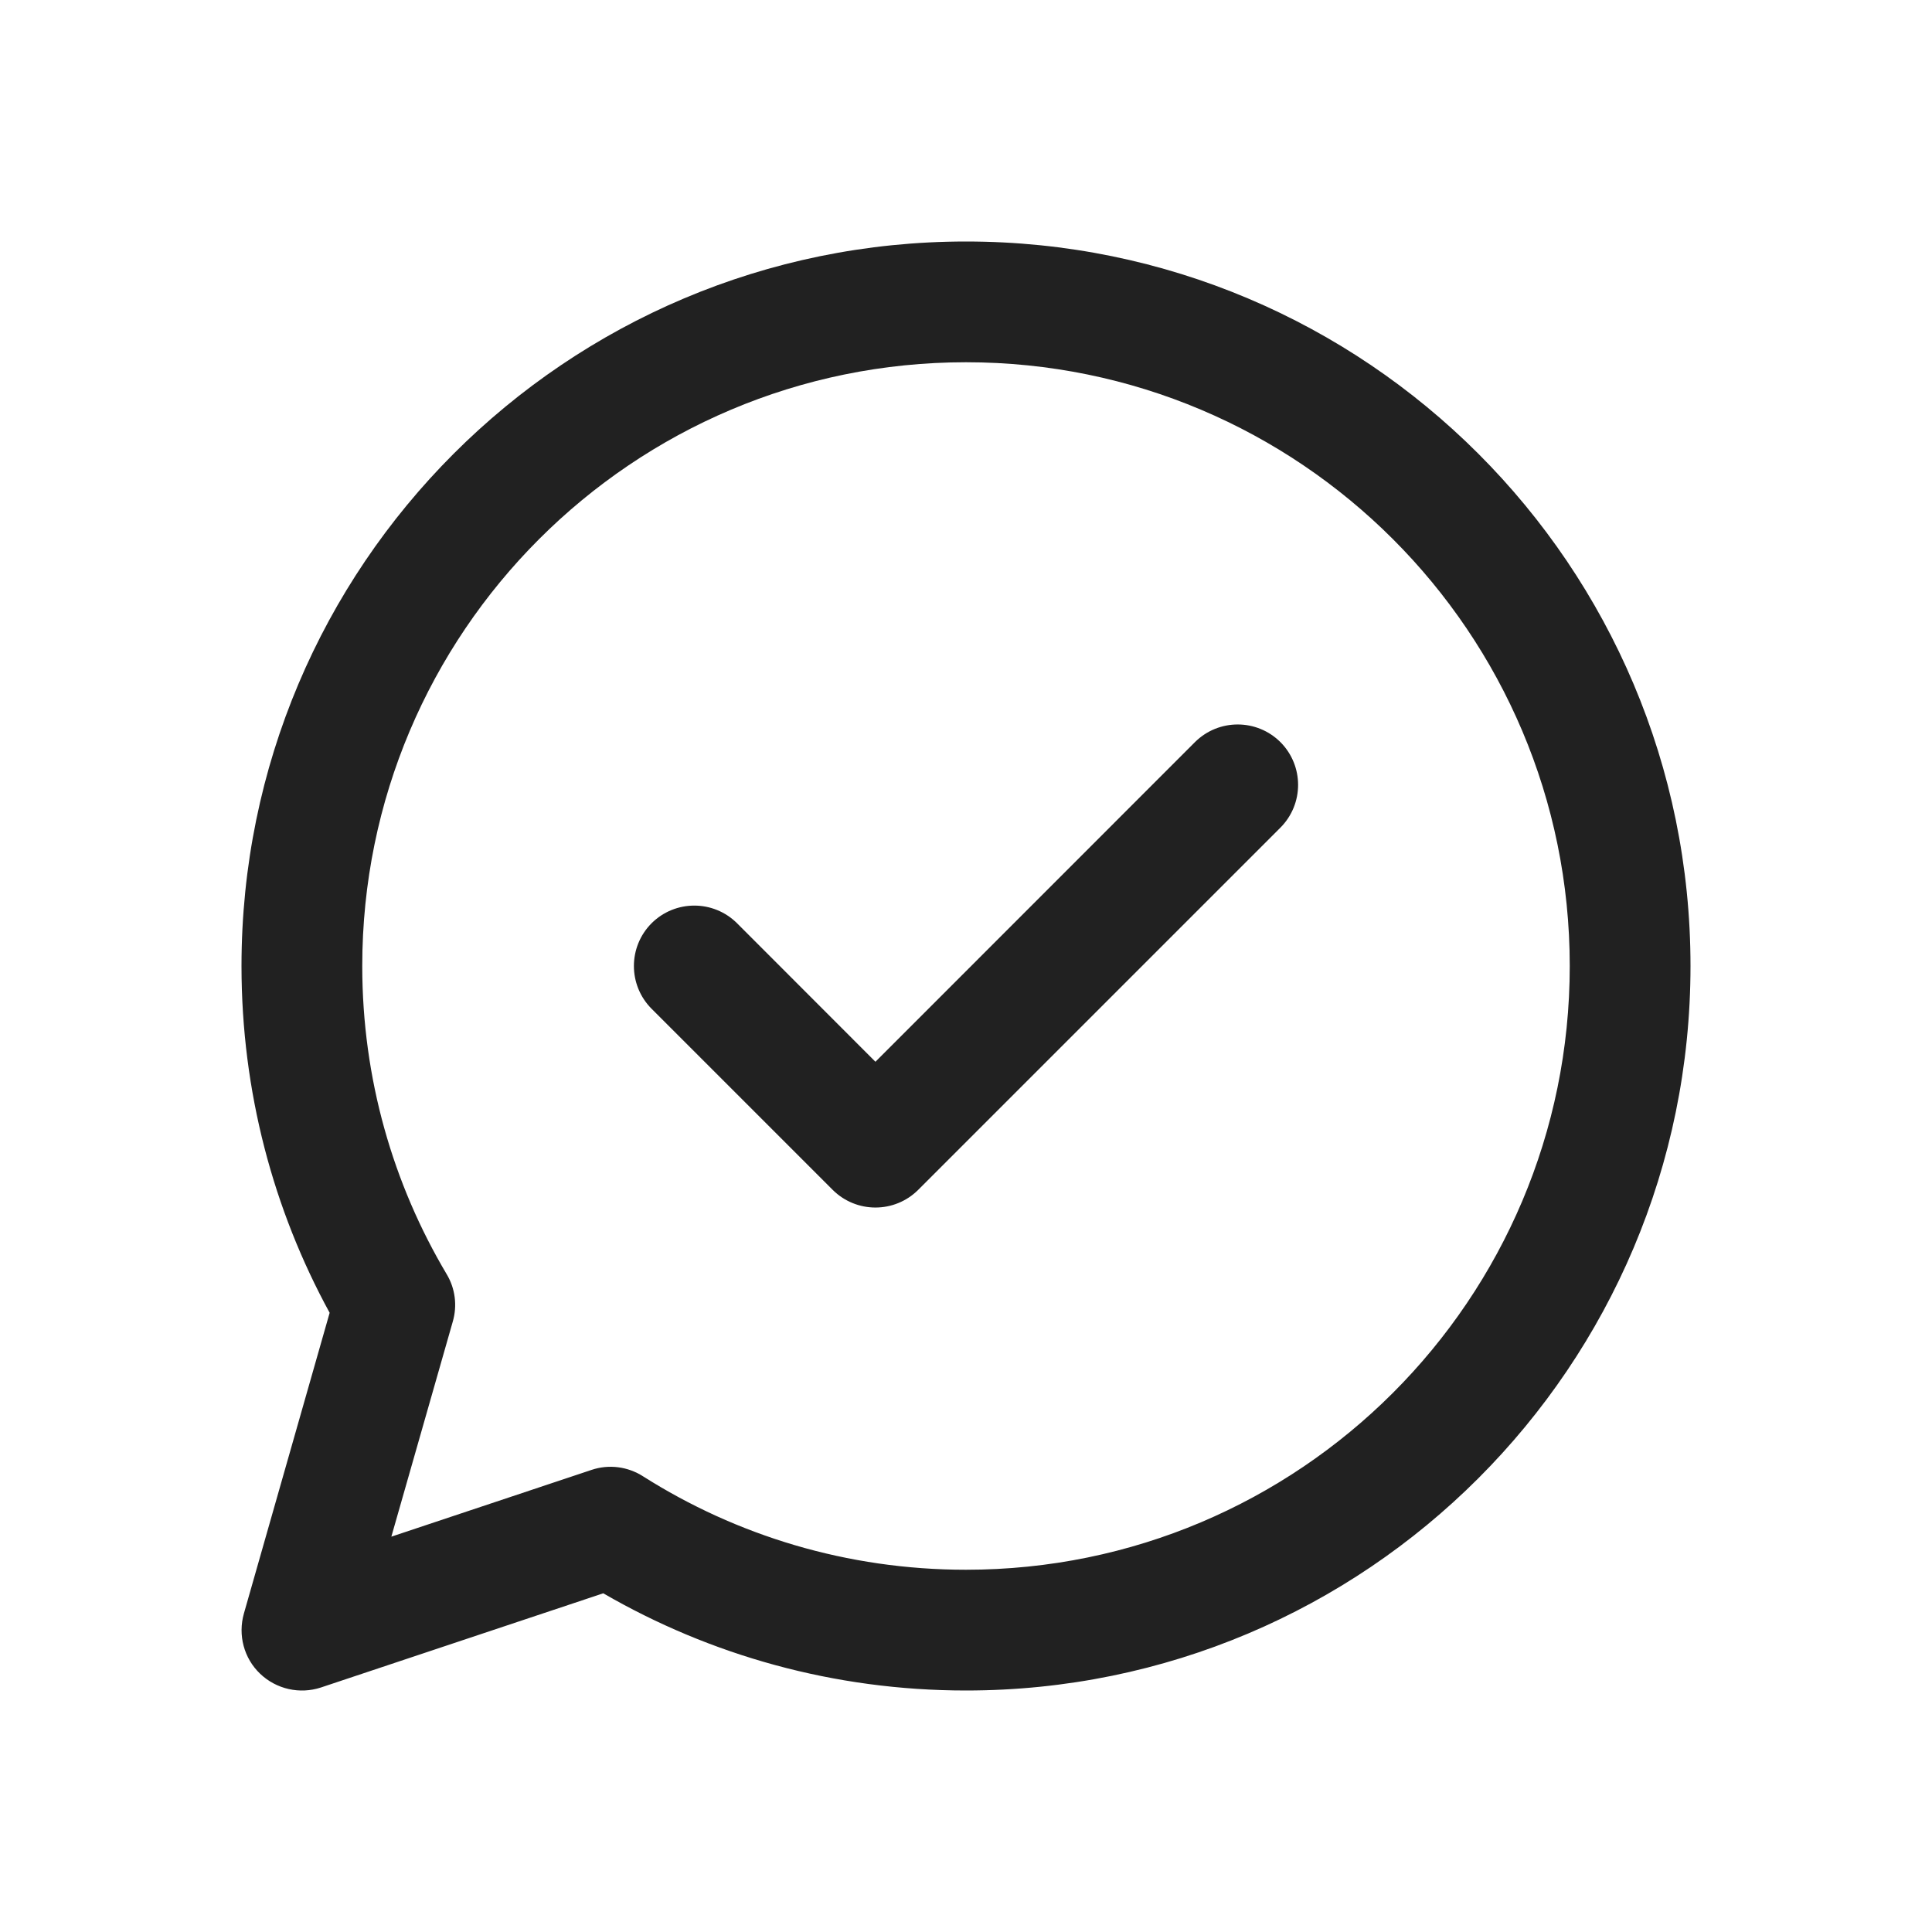
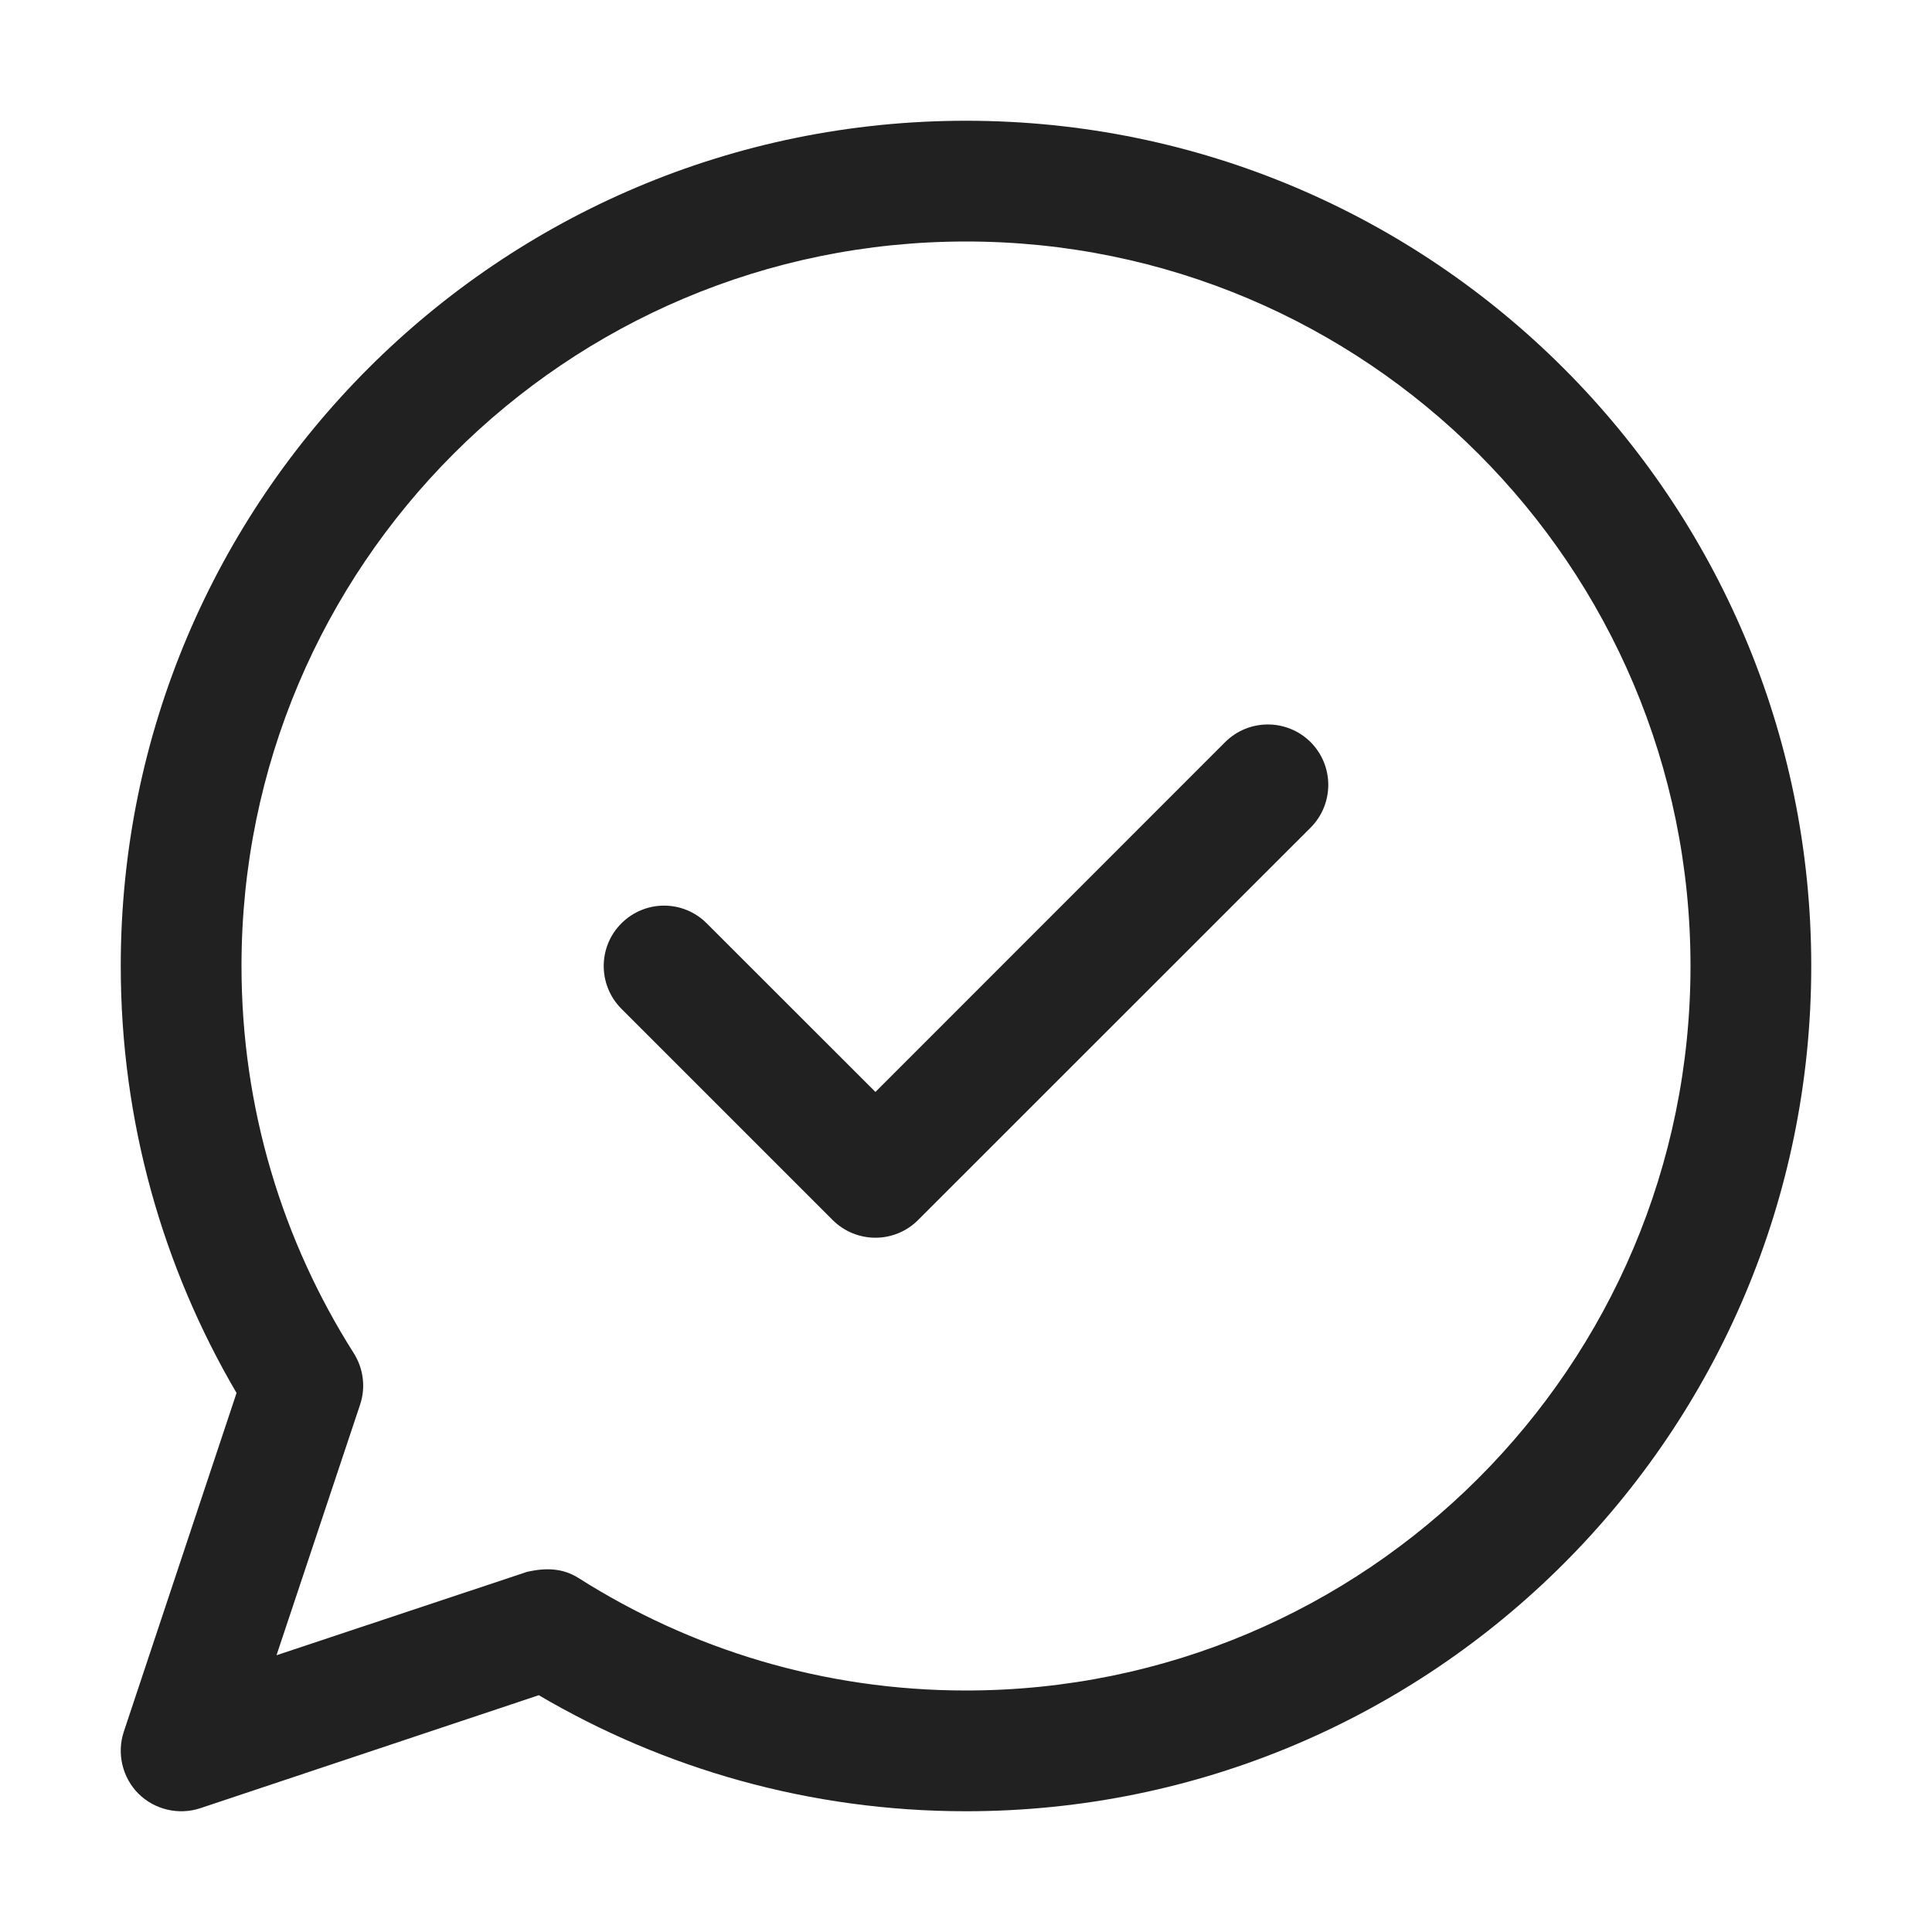
<svg xmlns="http://www.w3.org/2000/svg" width="16" height="16" viewBox="0 0 16 16" fill="none">
-   <path d="M8 2C11.314 2 14 4.686 14 8C14 11.314 11.314 14 8 14C6.906 14 5.88 13.707 4.996 13.195L2.658 13.975C2.482 14.033 2.288 13.989 2.154 13.861C2.02 13.733 1.969 13.541 2.02 13.362L2.73 10.872C2.264 10.019 2 9.04 2 8C2 4.686 4.686 2 8 2ZM8 3C5.239 3 3 5.239 3 8C3 8.933 3.255 9.805 3.699 10.552C3.77 10.67 3.788 10.812 3.75 10.944L3.241 12.726L4.899 12.173C5.042 12.125 5.198 12.145 5.325 12.226C6.098 12.716 7.015 13 8 13C10.761 13 13 10.761 13 8C13 5.239 10.761 3 8 3ZM9.896 6.146C10.092 5.951 10.408 5.951 10.604 6.146C10.799 6.342 10.799 6.658 10.604 6.854L7.604 9.854C7.408 10.049 7.092 10.049 6.896 9.854L5.396 8.354C5.201 8.158 5.201 7.842 5.396 7.646C5.592 7.451 5.908 7.451 6.104 7.646L7.25 8.793L9.896 6.146Z" fill="#212121" />
+   <path d="M8 1C11.866 1 15 4.134 15 8C15 11.866 11.866 15 8 15C6.709 15 5.5 14.649 4.462 14.039L1.658 14.975C1.479 15.034 1.28 14.987 1.146 14.854C1.013 14.72 0.966 14.521 1.025 14.342L1.959 11.536C1.35 10.498 1 9.29 1 8C1 4.134 4.134 1 8 1ZM8 2C4.686 2 2 4.686 2 8C2 9.18 2.341 10.279 2.93 11.207C3.01 11.334 3.03 11.49 2.982 11.633L2.29 13.708L4.366 13.017C4.516 12.984 4.656 12.983 4.792 13.069C5.72 13.658 6.819 14 8 14C11.314 14 14 11.314 14 8C14 4.686 11.314 2 8 2ZM10.146 6.146C10.342 5.951 10.658 5.951 10.854 6.146C11.049 6.342 11.049 6.658 10.854 6.854L7.603 10.104C7.408 10.299 7.092 10.299 6.896 10.104L5.146 8.354C4.951 8.158 4.951 7.842 5.146 7.647C5.342 7.451 5.658 7.451 5.853 7.647L7.25 9.043L10.146 6.146Z" fill="#212121" />
</svg>
